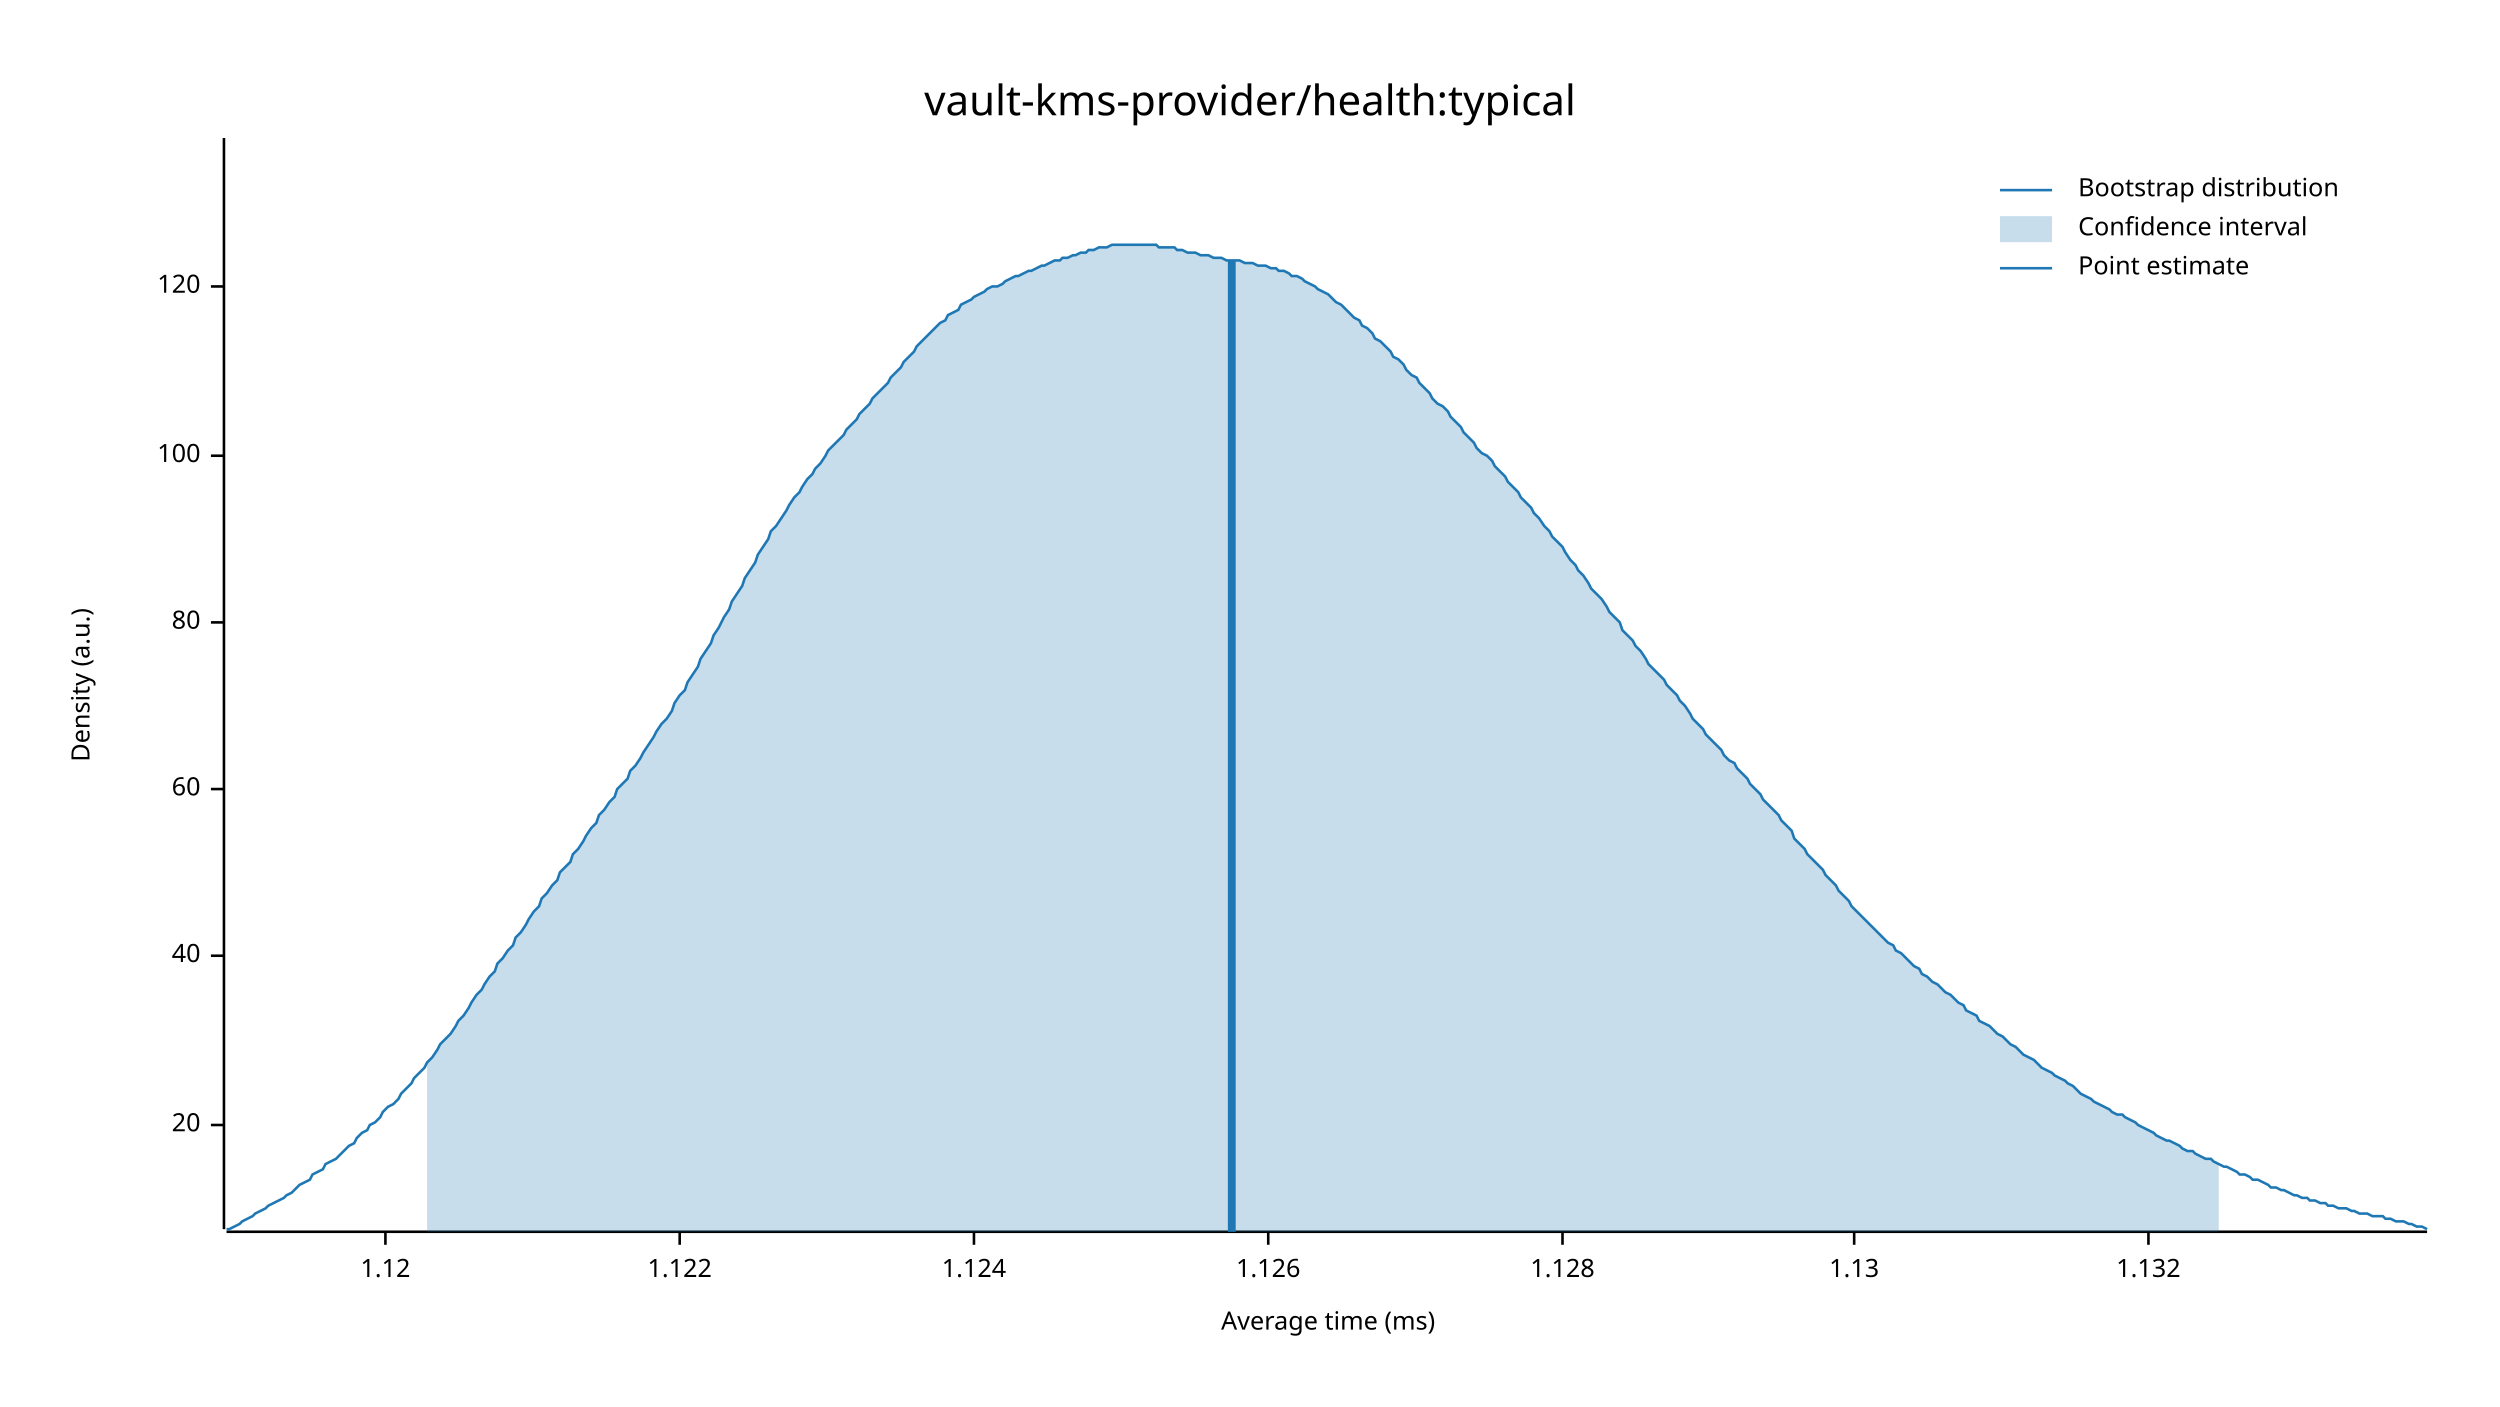
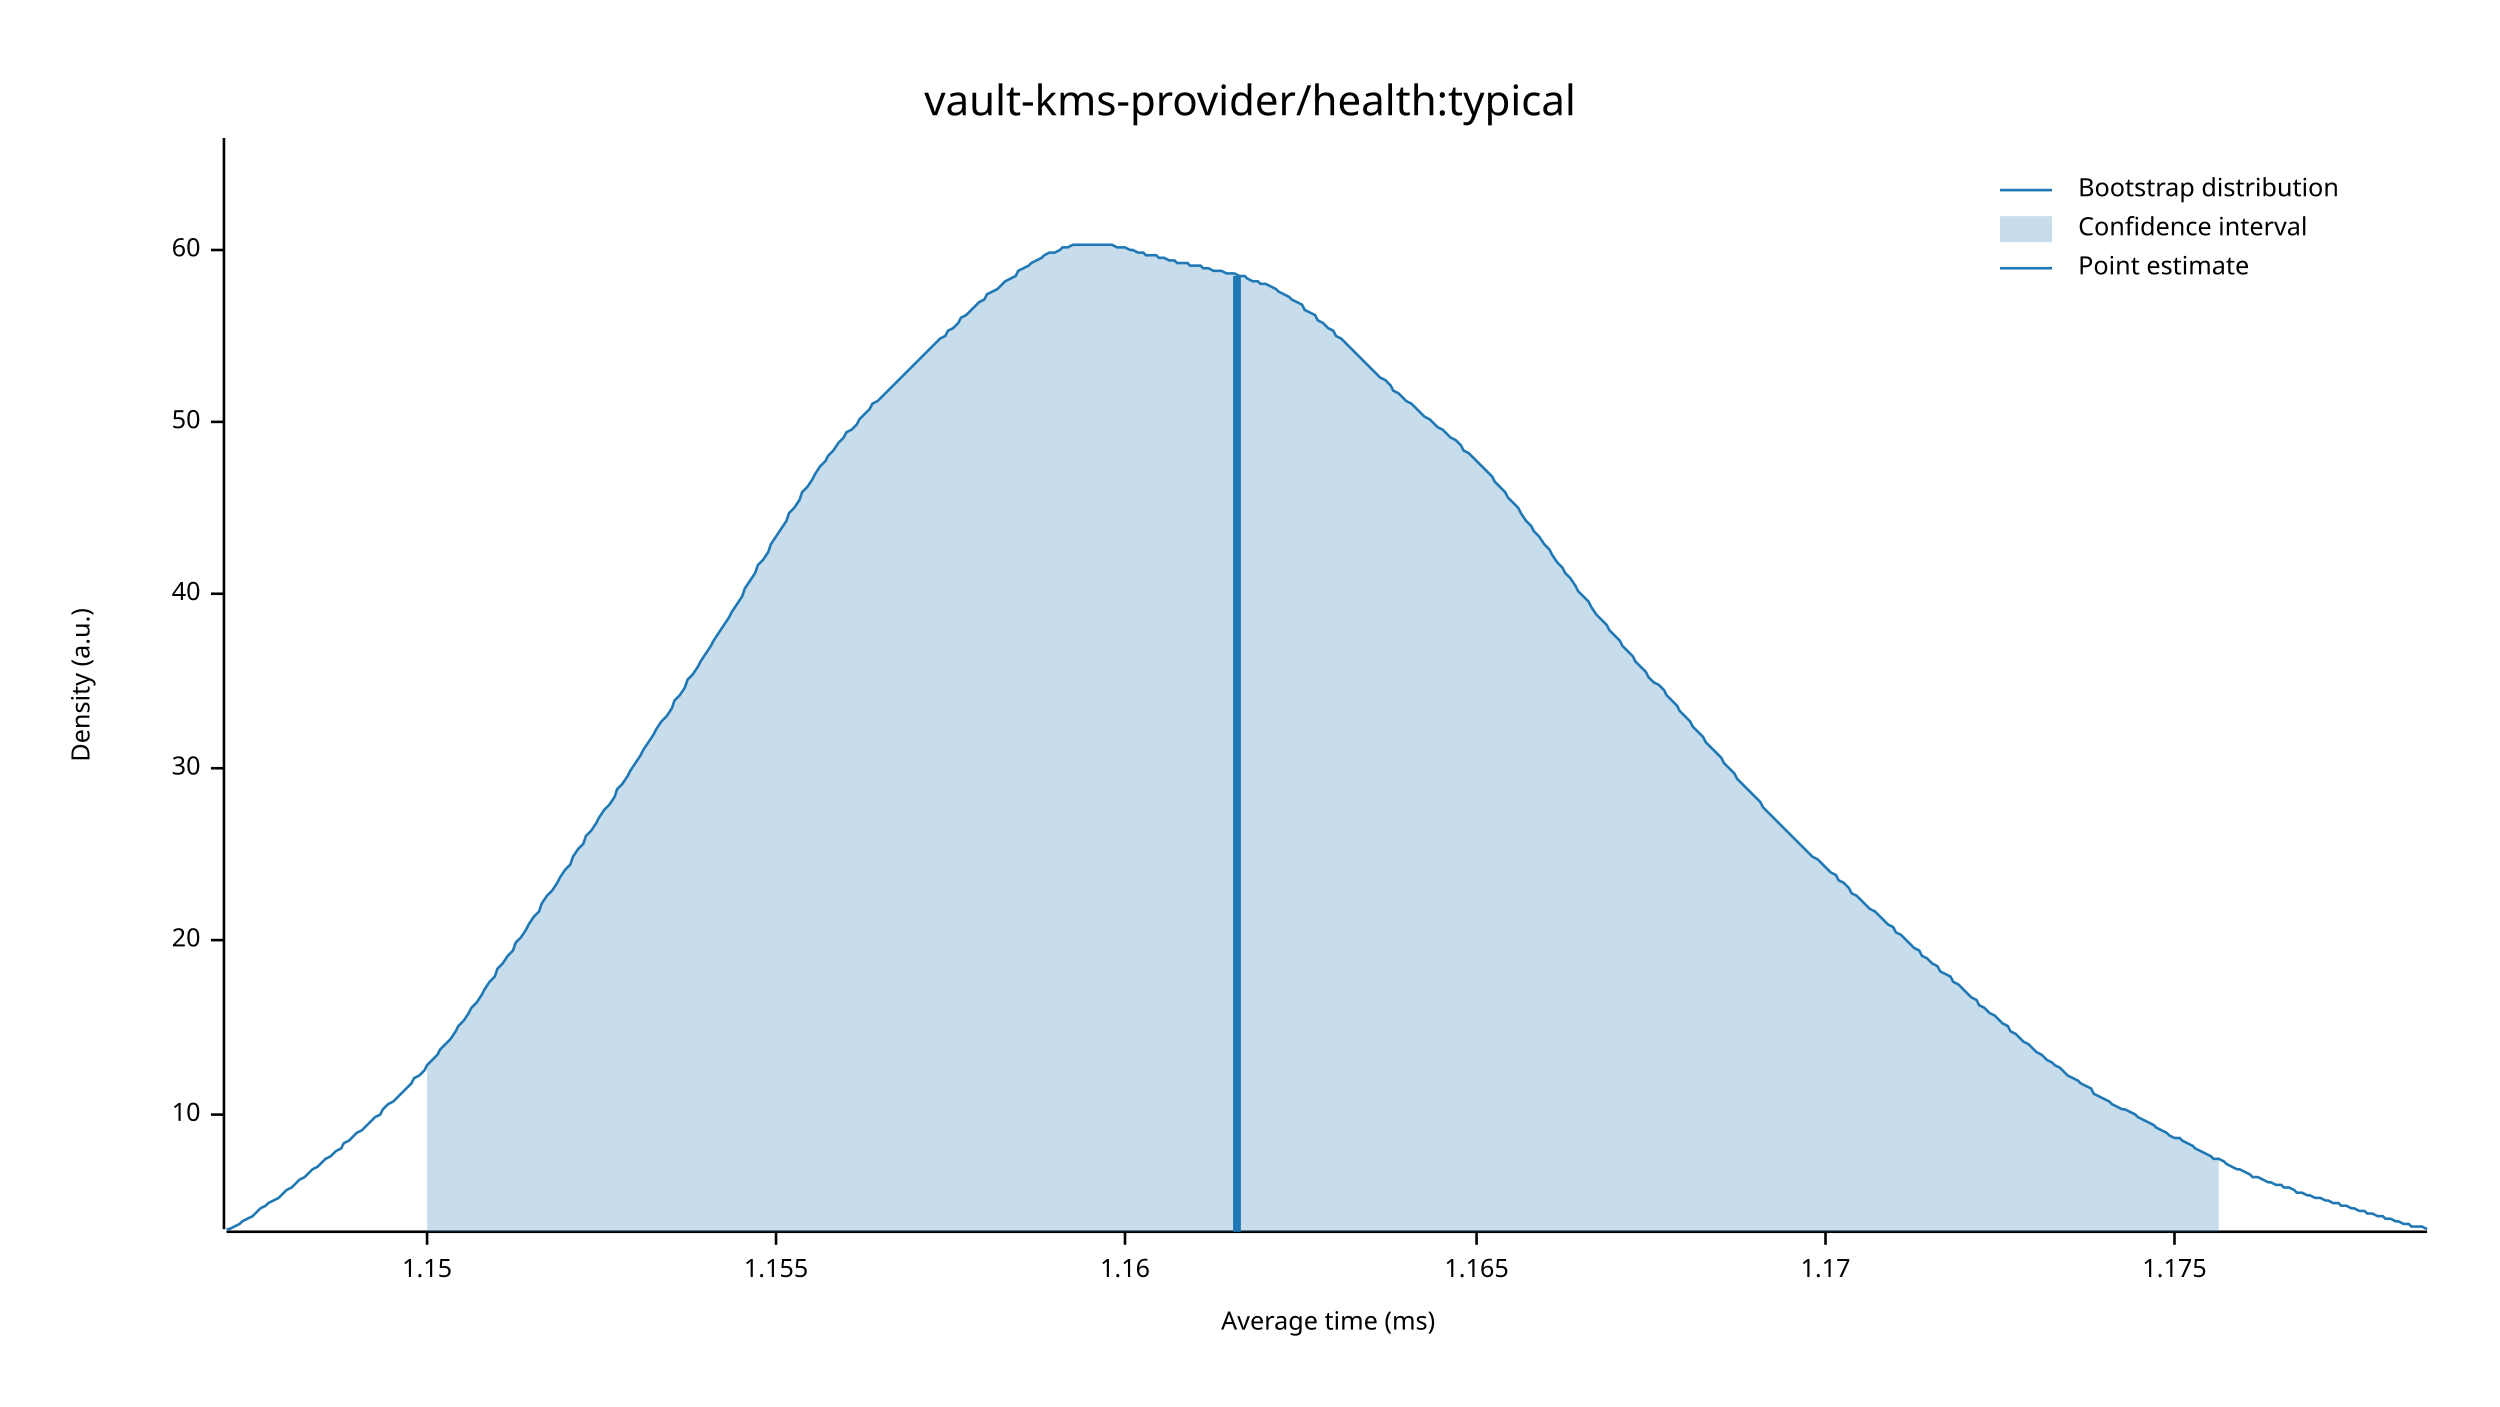
<svg xmlns="http://www.w3.org/2000/svg" width="960" height="540" viewBox="0 0 960 540">
  <text x="480" y="32" dy="0.76em" text-anchor="middle" font-family="sans-serif" font-size="16.129" opacity="1" fill="#000000">
vault-kms-provider/health:typical
</text>
  <text x="27" y="263" dy="0.76em" text-anchor="middle" font-family="sans-serif" font-size="9.677" opacity="1" fill="#000000" transform="rotate(270, 27, 263)">
Density (a.u.)
</text>
  <text x="510" y="513" dy="-0.5ex" text-anchor="middle" font-family="sans-serif" font-size="9.677" opacity="1" fill="#000000">
Average time (ms)
</text>
  <polyline fill="none" opacity="1" stroke="#000000" stroke-width="1" points="86,53 86,472 " />
-   <text x="77" y="432" dy="0.5ex" text-anchor="end" font-family="sans-serif" font-size="9.677" opacity="1" fill="#000000">
+   <text x="77" y="428" dy="0.5ex" text-anchor="end" font-family="sans-serif" font-size="9.677" opacity="1" fill="#000000">
+ 10
+ </text>
+   <polyline fill="none" opacity="1" stroke="#000000" stroke-width="1" points="81,428 86,428 " />
+   <text x="77" y="361" dy="0.5ex" text-anchor="end" font-family="sans-serif" font-size="9.677" opacity="1" fill="#000000">
20
</text>
-   <polyline fill="none" opacity="1" stroke="#000000" stroke-width="1" points="81,432 86,432 " />
-   <text x="77" y="367" dy="0.5ex" text-anchor="end" font-family="sans-serif" font-size="9.677" opacity="1" fill="#000000">
+   <polyline fill="none" opacity="1" stroke="#000000" stroke-width="1" points="81,361 86,361 " />
+   <text x="77" y="295" dy="0.5ex" text-anchor="end" font-family="sans-serif" font-size="9.677" opacity="1" fill="#000000">
+ 30
+ </text>
+   <polyline fill="none" opacity="1" stroke="#000000" stroke-width="1" points="81,295 86,295 " />
+   <text x="77" y="228" dy="0.5ex" text-anchor="end" font-family="sans-serif" font-size="9.677" opacity="1" fill="#000000">
40
</text>
-   <polyline fill="none" opacity="1" stroke="#000000" stroke-width="1" points="81,367 86,367 " />
-   <text x="77" y="303" dy="0.5ex" text-anchor="end" font-family="sans-serif" font-size="9.677" opacity="1" fill="#000000">
+   <polyline fill="none" opacity="1" stroke="#000000" stroke-width="1" points="81,228 86,228 " />
+   <text x="77" y="162" dy="0.5ex" text-anchor="end" font-family="sans-serif" font-size="9.677" opacity="1" fill="#000000">
+ 50
+ </text>
+   <polyline fill="none" opacity="1" stroke="#000000" stroke-width="1" points="81,162 86,162 " />
+   <text x="77" y="96" dy="0.5ex" text-anchor="end" font-family="sans-serif" font-size="9.677" opacity="1" fill="#000000">
60
</text>
-   <polyline fill="none" opacity="1" stroke="#000000" stroke-width="1" points="81,303 86,303 " />
-   <text x="77" y="239" dy="0.5ex" text-anchor="end" font-family="sans-serif" font-size="9.677" opacity="1" fill="#000000">
- 80
+   <polyline fill="none" opacity="1" stroke="#000000" stroke-width="1" points="81,96 86,96 " />
+   <polyline fill="none" opacity="1" stroke="#000000" stroke-width="1" points="87,473 932,473 " />
+   <text x="164" y="483" dy="0.76em" text-anchor="middle" font-family="sans-serif" font-size="9.677" opacity="1" fill="#000000">
+ 1.15
</text>
-   <polyline fill="none" opacity="1" stroke="#000000" stroke-width="1" points="81,239 86,239 " />
-   <text x="77" y="175" dy="0.5ex" text-anchor="end" font-family="sans-serif" font-size="9.677" opacity="1" fill="#000000">
- 100
+   <polyline fill="none" opacity="1" stroke="#000000" stroke-width="1" points="164,473 164,478 " />
+   <text x="298" y="483" dy="0.76em" text-anchor="middle" font-family="sans-serif" font-size="9.677" opacity="1" fill="#000000">
+ 1.155
</text>
-   <polyline fill="none" opacity="1" stroke="#000000" stroke-width="1" points="81,175 86,175 " />
-   <text x="77" y="110" dy="0.5ex" text-anchor="end" font-family="sans-serif" font-size="9.677" opacity="1" fill="#000000">
- 120
+   <polyline fill="none" opacity="1" stroke="#000000" stroke-width="1" points="298,473 298,478 " />
+   <text x="432" y="483" dy="0.76em" text-anchor="middle" font-family="sans-serif" font-size="9.677" opacity="1" fill="#000000">
+ 1.16
</text>
-   <polyline fill="none" opacity="1" stroke="#000000" stroke-width="1" points="81,110 86,110 " />
-   <polyline fill="none" opacity="1" stroke="#000000" stroke-width="1" points="87,473 932,473 " />
-   <text x="148" y="483" dy="0.76em" text-anchor="middle" font-family="sans-serif" font-size="9.677" opacity="1" fill="#000000">
- 1.12
+   <polyline fill="none" opacity="1" stroke="#000000" stroke-width="1" points="432,473 432,478 " />
+   <text x="567" y="483" dy="0.76em" text-anchor="middle" font-family="sans-serif" font-size="9.677" opacity="1" fill="#000000">
+ 1.165
</text>
-   <polyline fill="none" opacity="1" stroke="#000000" stroke-width="1" points="148,473 148,478 " />
-   <text x="261" y="483" dy="0.76em" text-anchor="middle" font-family="sans-serif" font-size="9.677" opacity="1" fill="#000000">
- 1.122
+   <polyline fill="none" opacity="1" stroke="#000000" stroke-width="1" points="567,473 567,478 " />
+   <text x="701" y="483" dy="0.76em" text-anchor="middle" font-family="sans-serif" font-size="9.677" opacity="1" fill="#000000">
+ 1.17
</text>
-   <polyline fill="none" opacity="1" stroke="#000000" stroke-width="1" points="261,473 261,478 " />
-   <text x="374" y="483" dy="0.76em" text-anchor="middle" font-family="sans-serif" font-size="9.677" opacity="1" fill="#000000">
- 1.124
+   <polyline fill="none" opacity="1" stroke="#000000" stroke-width="1" points="701,473 701,478 " />
+   <text x="835" y="483" dy="0.76em" text-anchor="middle" font-family="sans-serif" font-size="9.677" opacity="1" fill="#000000">
+ 1.175
</text>
-   <polyline fill="none" opacity="1" stroke="#000000" stroke-width="1" points="374,473 374,478 " />
-   <text x="487" y="483" dy="0.76em" text-anchor="middle" font-family="sans-serif" font-size="9.677" opacity="1" fill="#000000">
- 1.126
- </text>
-   <polyline fill="none" opacity="1" stroke="#000000" stroke-width="1" points="487,473 487,478 " />
-   <text x="600" y="483" dy="0.76em" text-anchor="middle" font-family="sans-serif" font-size="9.677" opacity="1" fill="#000000">
- 1.128
- </text>
-   <polyline fill="none" opacity="1" stroke="#000000" stroke-width="1" points="600,473 600,478 " />
-   <text x="712" y="483" dy="0.76em" text-anchor="middle" font-family="sans-serif" font-size="9.677" opacity="1" fill="#000000">
- 1.13
- </text>
-   <polyline fill="none" opacity="1" stroke="#000000" stroke-width="1" points="712,473 712,478 " />
-   <text x="825" y="483" dy="0.76em" text-anchor="middle" font-family="sans-serif" font-size="9.677" opacity="1" fill="#000000">
- 1.132
- </text>
-   <polyline fill="none" opacity="1" stroke="#000000" stroke-width="1" points="825,473 825,478 " />
-   <polyline fill="none" opacity="1" stroke="#1F78B4" stroke-width="1" points="87,472 88,472 90,471 92,470 93,469 95,468 97,467 98,466 100,465 102,464 103,463 105,462 107,461 109,460 110,459 112,458 114,456 115,455 117,454 119,453 120,451 122,450 124,449 125,447 127,446 129,445 131,443 132,442 134,440 136,439 137,437 139,435 141,434 142,432 144,431 146,429 147,427 149,425 151,424 153,422 154,420 156,418 158,416 159,414 161,412 163,410 164,408 166,406 168,403 169,401 171,399 173,397 175,394 176,392 178,390 180,387 181,385 183,382 185,380 186,378 188,375 190,373 191,370 193,368 195,365 197,363 198,360 200,358 202,355 203,353 205,350 207,348 208,345 210,343 212,340 214,338 215,335 217,333 219,331 220,328 222,326 224,323 225,321 227,318 229,316 230,313 232,311 234,308 236,306 237,303 239,301 241,299 242,296 244,294 246,291 247,289 249,286 251,283 252,281 254,278 256,276 258,273 259,270 261,267 263,265 264,262 266,259 268,256 269,253 271,250 273,247 274,244 276,241 278,237 280,234 281,231 283,228 285,225 286,222 288,219 290,216 291,213 293,210 295,207 296,204 298,202 300,199 302,196 303,194 305,191 307,189 308,187 310,184 312,182 313,180 315,178 317,175 318,173 320,171 322,169 324,167 325,165 327,163 329,161 330,159 332,157 334,155 335,153 337,151 339,149 341,147 342,145 344,143 346,141 347,139 349,137 351,135 352,133 354,131 356,129 357,128 359,126 361,124 363,123 364,121 366,120 368,119 369,117 371,116 373,115 374,114 376,113 378,112 379,111 381,110 383,110 385,109 386,108 388,107 390,106 391,106 393,105 395,104 396,104 398,103 400,102 401,102 403,101 405,100 407,100 408,99 410,99 412,98 413,98 415,97 417,97 418,96 420,96 422,95 423,95 425,95 427,94 429,94 430,94 432,94 434,94 435,94 437,94 439,94 440,94 442,94 444,94 445,95 447,95 449,95 451,95 452,96 454,96 456,97 457,97 459,97 461,98 462,98 464,98 466,99 468,99 469,99 471,100 473,100 474,100 476,100 478,101 479,101 481,101 483,102 484,102 486,102 488,103 490,103 491,104 493,104 495,105 496,106 498,106 500,107 501,108 503,109 505,110 506,111 508,112 510,113 512,115 513,116 515,117 517,119 518,120 520,122 522,123 523,125 525,126 527,128 528,130 530,131 532,133 534,135 535,137 537,138 539,140 540,142 542,144 544,145 545,147 547,149 549,151 550,153 552,155 554,156 556,158 557,160 559,162 561,164 562,166 564,168 566,170 567,172 569,174 571,175 573,177 574,179 576,181 578,183 579,185 581,187 583,189 584,191 586,193 588,195 589,197 591,199 593,202 595,204 596,206 598,208 600,210 601,212 603,215 605,217 606,219 608,221 610,224 611,226 613,228 615,230 617,233 618,235 620,237 622,239 623,242 625,244 627,246 628,248 630,250 632,253 633,255 635,257 637,259 639,261 640,263 642,265 644,267 645,269 647,271 649,274 650,276 652,278 654,280 655,282 657,284 659,286 661,288 662,290 664,292 666,293 667,295 669,297 671,299 672,301 674,303 676,305 677,307 679,309 681,311 683,313 684,315 686,317 688,319 689,322 691,324 693,326 694,328 696,330 698,332 700,334 701,336 703,338 705,340 706,342 708,344 710,346 711,348 713,350 715,352 716,353 718,355 720,357 722,359 723,360 725,362 727,363 728,365 730,366 732,368 733,369 735,371 737,372 738,374 740,375 742,377 744,378 745,379 747,381 749,382 750,383 752,385 754,386 755,388 757,389 759,390 760,392 762,393 764,394 766,396 767,397 769,398 771,400 772,401 774,402 776,404 777,405 779,406 781,407 782,408 784,410 786,411 788,412 789,413 791,414 793,415 794,416 796,417 798,419 799,420 801,421 803,422 804,423 806,424 808,425 810,426 811,427 813,428 815,428 816,429 818,430 820,431 821,432 823,433 825,434 827,435 828,436 830,437 832,438 833,438 835,439 837,440 838,441 840,442 842,442 843,443 845,444 847,445 849,445 850,446 852,447 854,448 855,448 857,449 859,450 860,451 862,451 864,452 865,453 867,453 869,454 871,455 872,456 874,456 876,457 877,457 879,458 881,459 882,459 884,460 886,460 887,461 889,461 891,462 893,462 894,463 896,463 898,464 899,464 901,464 903,465 904,465 906,466 908,466 909,466 911,467 913,467 915,467 916,468 918,468 920,469 921,469 923,469 925,470 926,470 928,471 930,471 932,472 " />
-   <polygon opacity="0.25" fill="#1F78B4" points="164,408 166,406 168,403 169,401 171,399 173,397 175,394 176,392 178,390 180,387 181,385 183,382 185,380 186,378 188,375 190,373 191,370 193,368 195,365 197,363 198,360 200,358 202,355 203,353 205,350 207,348 208,345 210,343 212,340 214,338 215,335 217,333 219,331 220,328 222,326 224,323 225,321 227,318 229,316 230,313 232,311 234,308 236,306 237,303 239,301 241,299 242,296 244,294 246,291 247,289 249,286 251,283 252,281 254,278 256,276 258,273 259,270 261,267 263,265 264,262 266,259 268,256 269,253 271,250 273,247 274,244 276,241 278,237 280,234 281,231 283,228 285,225 286,222 288,219 290,216 291,213 293,210 295,207 296,204 298,202 300,199 302,196 303,194 305,191 307,189 308,187 310,184 312,182 313,180 315,178 317,175 318,173 320,171 322,169 324,167 325,165 327,163 329,161 330,159 332,157 334,155 335,153 337,151 339,149 341,147 342,145 344,143 346,141 347,139 349,137 351,135 352,133 354,131 356,129 357,128 359,126 361,124 363,123 364,121 366,120 368,119 369,117 371,116 373,115 374,114 376,113 378,112 379,111 381,110 383,110 385,109 386,108 388,107 390,106 391,106 393,105 395,104 396,104 398,103 400,102 401,102 403,101 405,100 407,100 408,99 410,99 412,98 413,98 415,97 417,97 418,96 420,96 422,95 423,95 425,95 427,94 429,94 430,94 432,94 434,94 435,94 437,94 439,94 440,94 442,94 444,94 445,95 447,95 449,95 451,95 452,96 454,96 456,97 457,97 459,97 461,98 462,98 464,98 466,99 468,99 469,99 471,100 473,100 474,100 476,100 478,101 479,101 481,101 483,102 484,102 486,102 488,103 490,103 491,104 493,104 495,105 496,106 498,106 500,107 501,108 503,109 505,110 506,111 508,112 510,113 512,115 513,116 515,117 517,119 518,120 520,122 522,123 523,125 525,126 527,128 528,130 530,131 532,133 534,135 535,137 537,138 539,140 540,142 542,144 544,145 545,147 547,149 549,151 550,153 552,155 554,156 556,158 557,160 559,162 561,164 562,166 564,168 566,170 567,172 569,174 571,175 573,177 574,179 576,181 578,183 579,185 581,187 583,189 584,191 586,193 588,195 589,197 591,199 593,202 595,204 596,206 598,208 600,210 601,212 603,215 605,217 606,219 608,221 610,224 611,226 613,228 615,230 617,233 618,235 620,237 622,239 623,242 625,244 627,246 628,248 630,250 632,253 633,255 635,257 637,259 639,261 640,263 642,265 644,267 645,269 647,271 649,274 650,276 652,278 654,280 655,282 657,284 659,286 661,288 662,290 664,292 666,293 667,295 669,297 671,299 672,301 674,303 676,305 677,307 679,309 681,311 683,313 684,315 686,317 688,319 689,322 691,324 693,326 694,328 696,330 698,332 700,334 701,336 703,338 705,340 706,342 708,344 710,346 711,348 713,350 715,352 716,353 718,355 720,357 722,359 723,360 725,362 727,363 728,365 730,366 732,368 733,369 735,371 737,372 738,374 740,375 742,377 744,378 745,379 747,381 749,382 750,383 752,385 754,386 755,388 757,389 759,390 760,392 762,393 764,394 766,396 767,397 769,398 771,400 772,401 774,402 776,404 777,405 779,406 781,407 782,408 784,410 786,411 788,412 789,413 791,414 793,415 794,416 796,417 798,419 799,420 801,421 803,422 804,423 806,424 808,425 810,426 811,427 813,428 815,428 816,429 818,430 820,431 821,432 823,433 825,434 827,435 828,436 830,437 832,438 833,438 835,439 837,440 838,441 840,442 842,442 843,443 845,444 847,445 849,445 850,446 852,447 852,473 164,473 " />
-   <polyline fill="none" opacity="1" stroke="#1F78B4" stroke-width="3" points="473,473 473,100 " />
+   <polyline fill="none" opacity="1" stroke="#000000" stroke-width="1" points="835,473 835,478 " />
+   <polyline fill="none" opacity="1" stroke="#1F78B4" stroke-width="1" points="87,472 88,472 90,471 92,470 93,469 95,468 97,467 98,466 100,464 102,463 103,462 105,461 107,460 109,458 110,457 112,456 114,454 115,453 117,452 119,450 120,449 122,448 124,446 125,445 127,444 129,442 131,441 132,439 134,438 136,436 137,435 139,434 141,432 142,431 144,429 146,428 147,426 149,424 151,423 153,421 154,420 156,418 158,416 159,414 161,413 163,411 164,409 166,407 168,405 169,403 171,401 173,399 175,396 176,394 178,392 180,389 181,387 183,385 185,382 186,380 188,377 190,375 191,372 193,370 195,367 197,365 198,362 200,360 202,357 203,355 205,352 207,350 208,347 210,344 212,342 214,339 215,337 217,334 219,332 220,329 222,326 224,324 225,321 227,319 229,316 230,314 232,311 234,309 236,306 237,303 239,301 241,298 242,296 244,293 246,290 247,288 249,285 251,282 252,280 254,277 256,275 258,272 259,269 261,267 263,264 264,261 266,259 268,256 269,254 271,251 273,248 274,246 276,243 278,240 280,237 281,235 283,232 285,229 286,226 288,223 290,220 291,217 293,215 295,212 296,209 298,206 300,203 302,200 303,197 305,195 307,192 308,189 310,187 312,184 313,182 315,179 317,177 318,175 320,173 322,170 324,168 325,166 327,165 329,163 330,161 332,159 334,157 335,155 337,154 339,152 341,150 342,149 344,147 346,145 347,144 349,142 351,140 352,139 354,137 356,135 357,134 359,132 361,130 363,129 364,127 366,126 368,124 369,122 371,121 373,119 374,118 376,116 378,115 379,113 381,112 383,111 385,109 386,108 388,107 390,106 391,104 393,103 395,102 396,101 398,100 400,99 401,98 403,97 405,97 407,96 408,95 410,95 412,94 413,94 415,94 417,94 418,94 420,94 422,94 423,94 425,94 427,94 429,95 430,95 432,95 434,96 435,96 437,97 439,97 440,98 442,98 444,98 445,99 447,99 449,100 451,100 452,101 454,101 456,101 457,102 459,102 461,102 462,103 464,103 466,104 468,104 469,104 471,105 473,105 474,105 476,106 478,106 479,107 481,108 483,108 484,109 486,109 488,110 490,111 491,112 493,113 495,114 496,115 498,116 500,117 501,119 503,120 505,121 506,123 508,124 510,126 512,127 513,129 515,130 517,132 518,133 520,135 522,137 523,138 525,140 527,142 528,143 530,145 532,146 534,148 535,150 537,151 539,153 540,154 542,155 544,157 545,158 547,160 549,161 550,162 552,164 554,165 556,167 557,168 559,169 561,171 562,173 564,174 566,176 567,177 569,179 571,181 573,183 574,185 576,187 578,189 579,191 581,193 583,195 584,197 586,200 588,202 589,204 591,206 593,209 595,211 596,213 598,216 600,218 601,220 603,222 605,225 606,227 608,229 610,231 611,233 613,236 615,238 617,240 618,242 620,244 622,246 623,248 625,250 627,252 628,254 630,256 632,258 633,260 635,262 637,263 639,265 640,267 642,269 644,271 645,273 647,275 649,277 650,279 652,281 654,283 655,285 657,287 659,289 661,291 662,293 664,295 666,297 667,299 669,301 671,303 672,304 674,306 676,308 677,310 679,312 681,314 683,316 684,317 686,319 688,321 689,322 691,324 693,326 694,327 696,329 698,330 700,332 701,333 703,335 705,336 706,338 708,339 710,341 711,343 713,344 715,346 716,347 718,349 720,350 722,352 723,353 725,355 727,356 728,358 730,359 732,361 733,362 735,364 737,365 738,367 740,368 742,370 744,371 745,373 747,374 749,375 750,377 752,378 754,380 755,381 757,383 759,384 760,386 762,387 764,389 766,390 767,391 769,393 771,394 772,396 774,397 776,399 777,400 779,401 781,403 782,404 784,405 786,407 788,408 789,409 791,410 793,412 794,413 796,414 798,415 799,416 801,417 803,418 804,420 806,421 808,422 810,423 811,424 813,425 815,426 816,426 818,427 820,428 821,429 823,430 825,431 827,432 828,433 830,434 832,435 833,436 835,437 837,437 838,438 840,439 842,440 843,441 845,442 847,443 849,444 850,445 852,445 854,446 855,447 857,448 859,449 860,449 862,450 864,451 865,452 867,452 869,453 871,454 872,454 874,455 876,455 877,456 879,456 881,457 882,458 884,458 886,459 887,459 889,460 891,460 893,461 894,461 896,462 898,462 899,463 901,463 903,464 904,464 906,465 908,465 909,466 911,466 913,467 915,467 916,468 918,468 920,469 921,469 923,470 925,470 926,471 928,471 930,471 932,472 " />
+   <polygon opacity="0.25" fill="#1F78B4" points="164,409 166,407 168,405 169,403 171,401 173,399 175,396 176,394 178,392 180,389 181,387 183,385 185,382 186,380 188,377 190,375 191,372 193,370 195,367 197,365 198,362 200,360 202,357 203,355 205,352 207,350 208,347 210,344 212,342 214,339 215,337 217,334 219,332 220,329 222,326 224,324 225,321 227,319 229,316 230,314 232,311 234,309 236,306 237,303 239,301 241,298 242,296 244,293 246,290 247,288 249,285 251,282 252,280 254,277 256,275 258,272 259,269 261,267 263,264 264,261 266,259 268,256 269,254 271,251 273,248 274,246 276,243 278,240 280,237 281,235 283,232 285,229 286,226 288,223 290,220 291,217 293,215 295,212 296,209 298,206 300,203 302,200 303,197 305,195 307,192 308,189 310,187 312,184 313,182 315,179 317,177 318,175 320,173 322,170 324,168 325,166 327,165 329,163 330,161 332,159 334,157 335,155 337,154 339,152 341,150 342,149 344,147 346,145 347,144 349,142 351,140 352,139 354,137 356,135 357,134 359,132 361,130 363,129 364,127 366,126 368,124 369,122 371,121 373,119 374,118 376,116 378,115 379,113 381,112 383,111 385,109 386,108 388,107 390,106 391,104 393,103 395,102 396,101 398,100 400,99 401,98 403,97 405,97 407,96 408,95 410,95 412,94 413,94 415,94 417,94 418,94 420,94 422,94 423,94 425,94 427,94 429,95 430,95 432,95 434,96 435,96 437,97 439,97 440,98 442,98 444,98 445,99 447,99 449,100 451,100 452,101 454,101 456,101 457,102 459,102 461,102 462,103 464,103 466,104 468,104 469,104 471,105 473,105 474,105 476,106 478,106 479,107 481,108 483,108 484,109 486,109 488,110 490,111 491,112 493,113 495,114 496,115 498,116 500,117 501,119 503,120 505,121 506,123 508,124 510,126 512,127 513,129 515,130 517,132 518,133 520,135 522,137 523,138 525,140 527,142 528,143 530,145 532,146 534,148 535,150 537,151 539,153 540,154 542,155 544,157 545,158 547,160 549,161 550,162 552,164 554,165 556,167 557,168 559,169 561,171 562,173 564,174 566,176 567,177 569,179 571,181 573,183 574,185 576,187 578,189 579,191 581,193 583,195 584,197 586,200 588,202 589,204 591,206 593,209 595,211 596,213 598,216 600,218 601,220 603,222 605,225 606,227 608,229 610,231 611,233 613,236 615,238 617,240 618,242 620,244 622,246 623,248 625,250 627,252 628,254 630,256 632,258 633,260 635,262 637,263 639,265 640,267 642,269 644,271 645,273 647,275 649,277 650,279 652,281 654,283 655,285 657,287 659,289 661,291 662,293 664,295 666,297 667,299 669,301 671,303 672,304 674,306 676,308 677,310 679,312 681,314 683,316 684,317 686,319 688,321 689,322 691,324 693,326 694,327 696,329 698,330 700,332 701,333 703,335 705,336 706,338 708,339 710,341 711,343 713,344 715,346 716,347 718,349 720,350 722,352 723,353 725,355 727,356 728,358 730,359 732,361 733,362 735,364 737,365 738,367 740,368 742,370 744,371 745,373 747,374 749,375 750,377 752,378 754,380 755,381 757,383 759,384 760,386 762,387 764,389 766,390 767,391 769,393 771,394 772,396 774,397 776,399 777,400 779,401 781,403 782,404 784,405 786,407 788,408 789,409 791,410 793,412 794,413 796,414 798,415 799,416 801,417 803,418 804,420 806,421 808,422 810,423 811,424 813,425 815,426 816,426 818,427 820,428 821,429 823,430 825,431 827,432 828,433 830,434 832,435 833,436 835,437 837,437 838,438 840,439 842,440 843,441 845,442 847,443 849,444 850,445 852,445 852,473 164,473 " />
+   <polyline fill="none" opacity="1" stroke="#1F78B4" stroke-width="3" points="475,473 475,106 " />
  <text x="798" y="68" dy="0.76em" text-anchor="start" font-family="sans-serif" font-size="9.677" opacity="1" fill="#000000">
Bootstrap distribution
</text>
  <text x="798" y="83" dy="0.76em" text-anchor="start" font-family="sans-serif" font-size="9.677" opacity="1" fill="#000000">
Confidence interval
</text>
  <text x="798" y="98" dy="0.76em" text-anchor="start" font-family="sans-serif" font-size="9.677" opacity="1" fill="#000000">
Point estimate
</text>
  <polyline fill="none" opacity="1" stroke="#1F78B4" stroke-width="1" points="768,73 788,73 " />
  <rect x="768" y="83" width="20" height="10" opacity="0.25" fill="#1F78B4" stroke="none" />
  <polyline fill="none" opacity="1" stroke="#1F78B4" stroke-width="1" points="768,103 788,103 " />
</svg>
